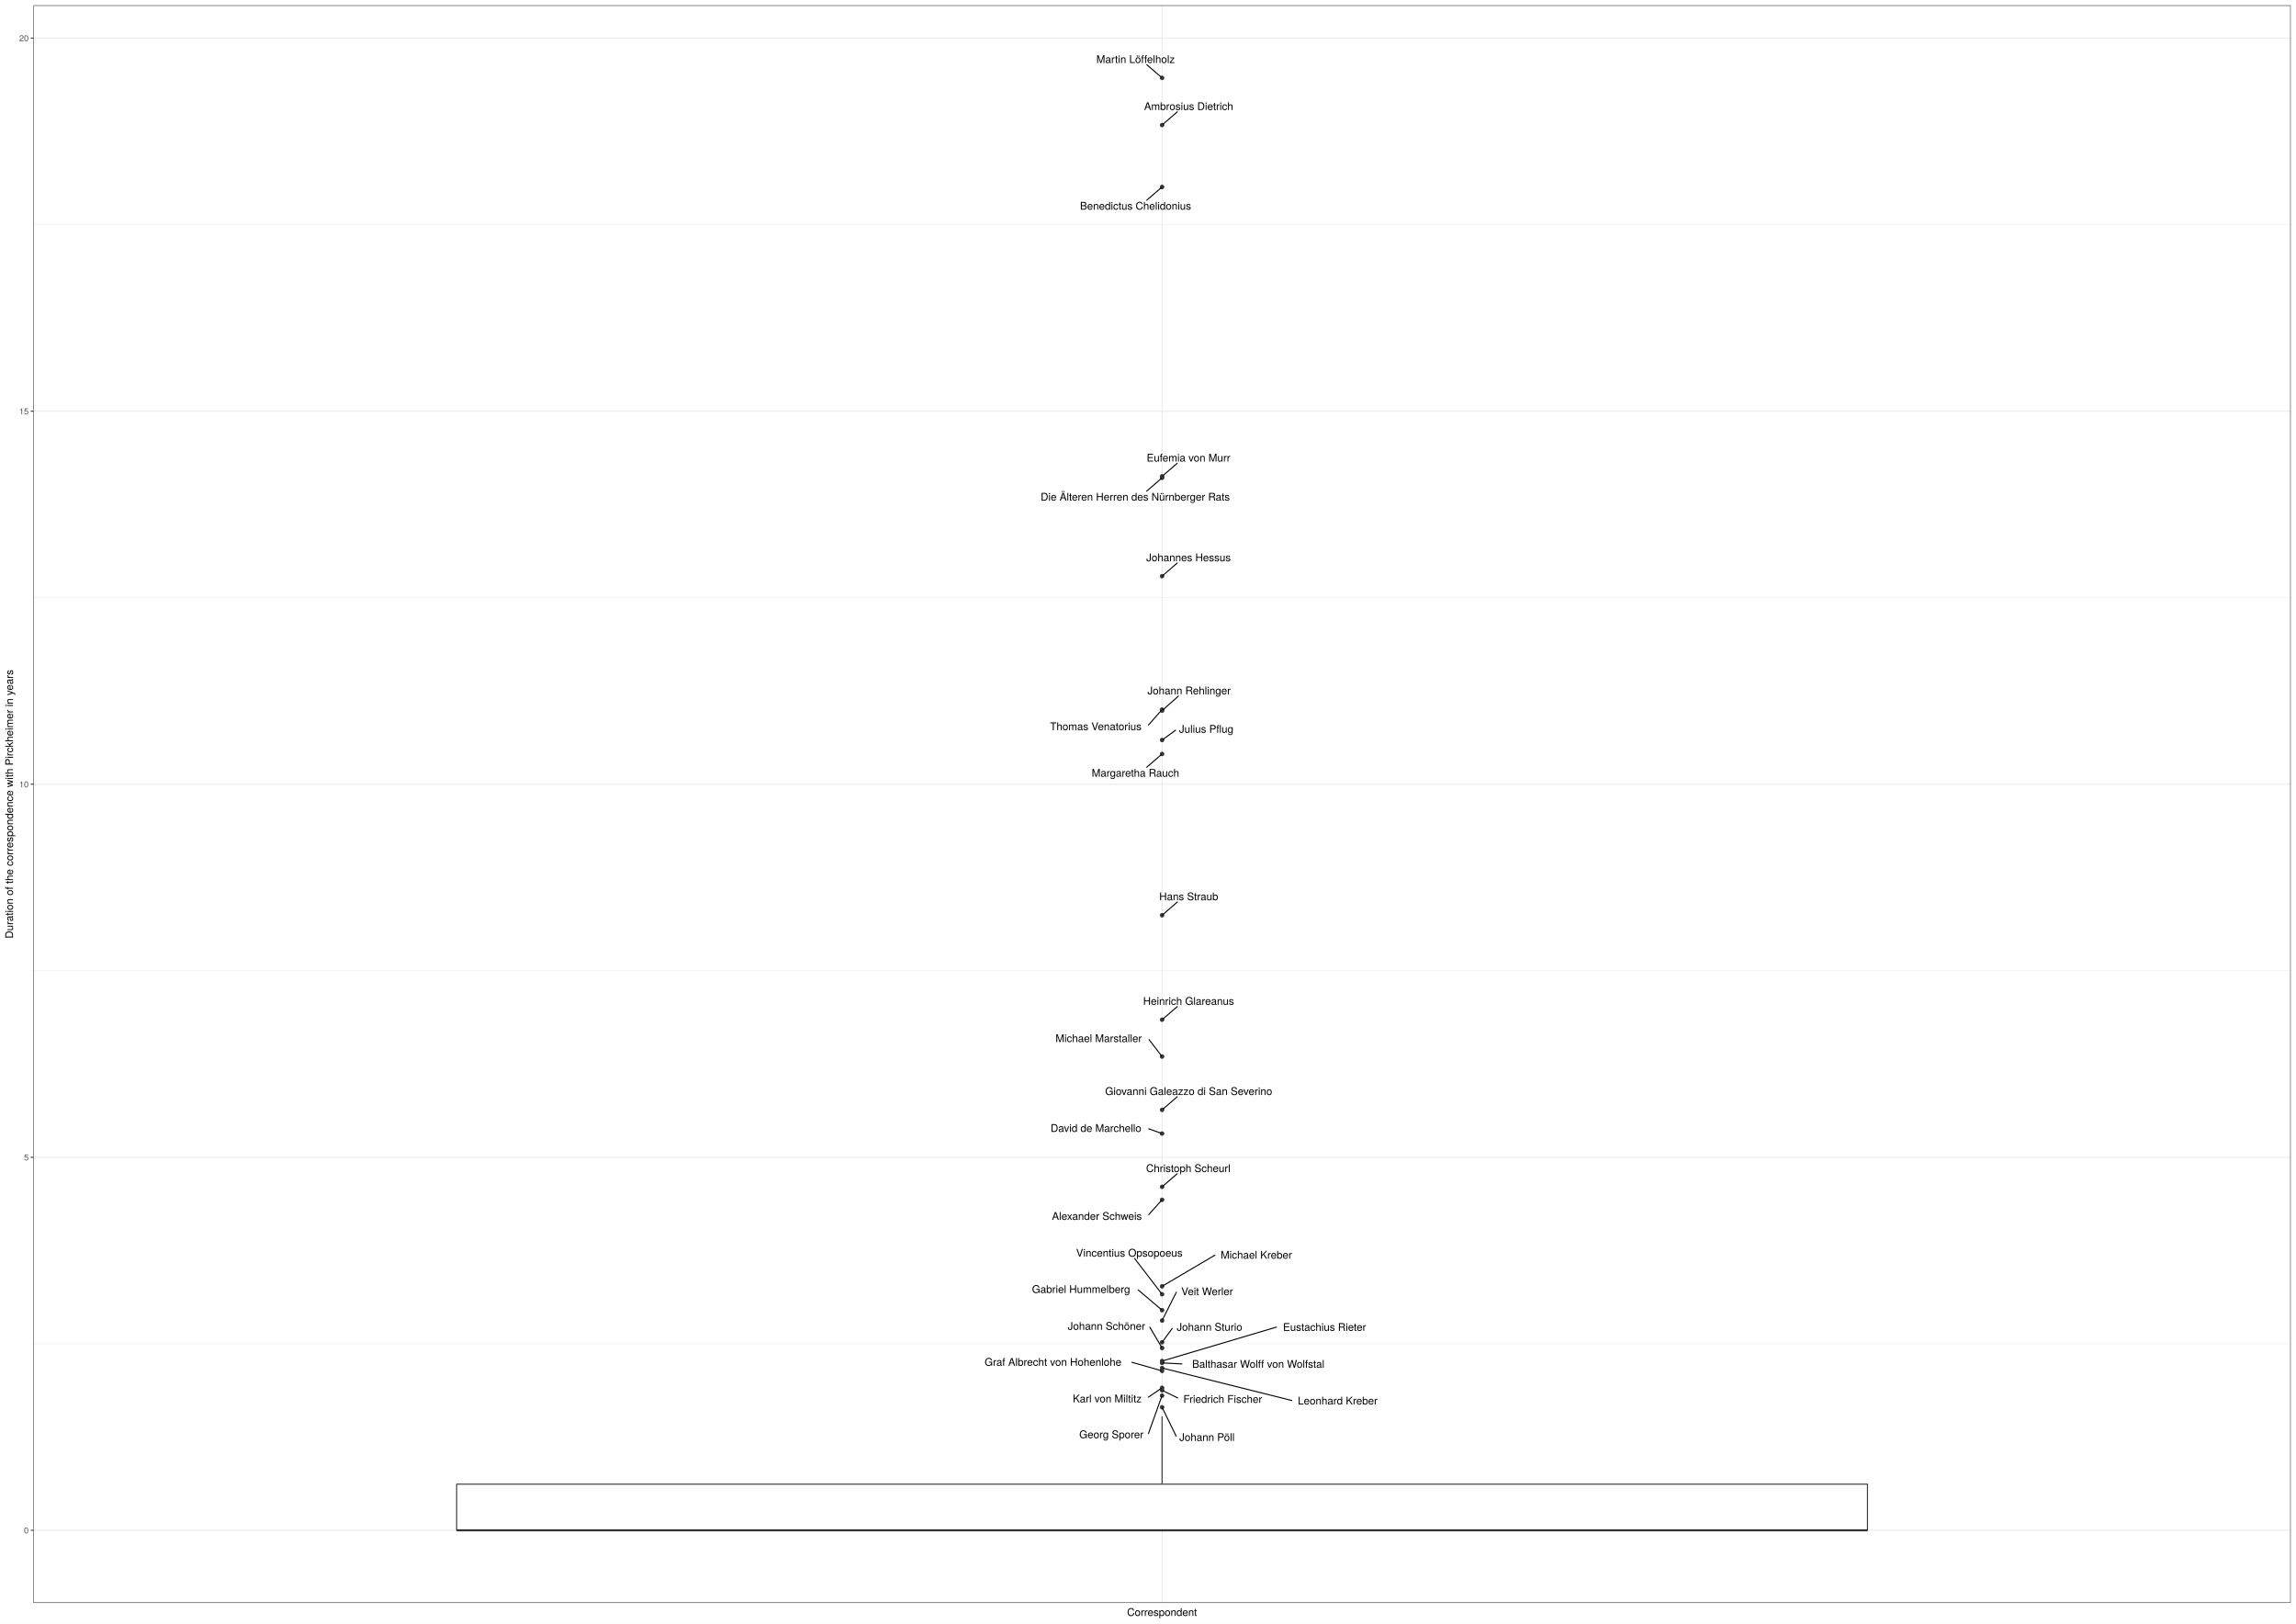
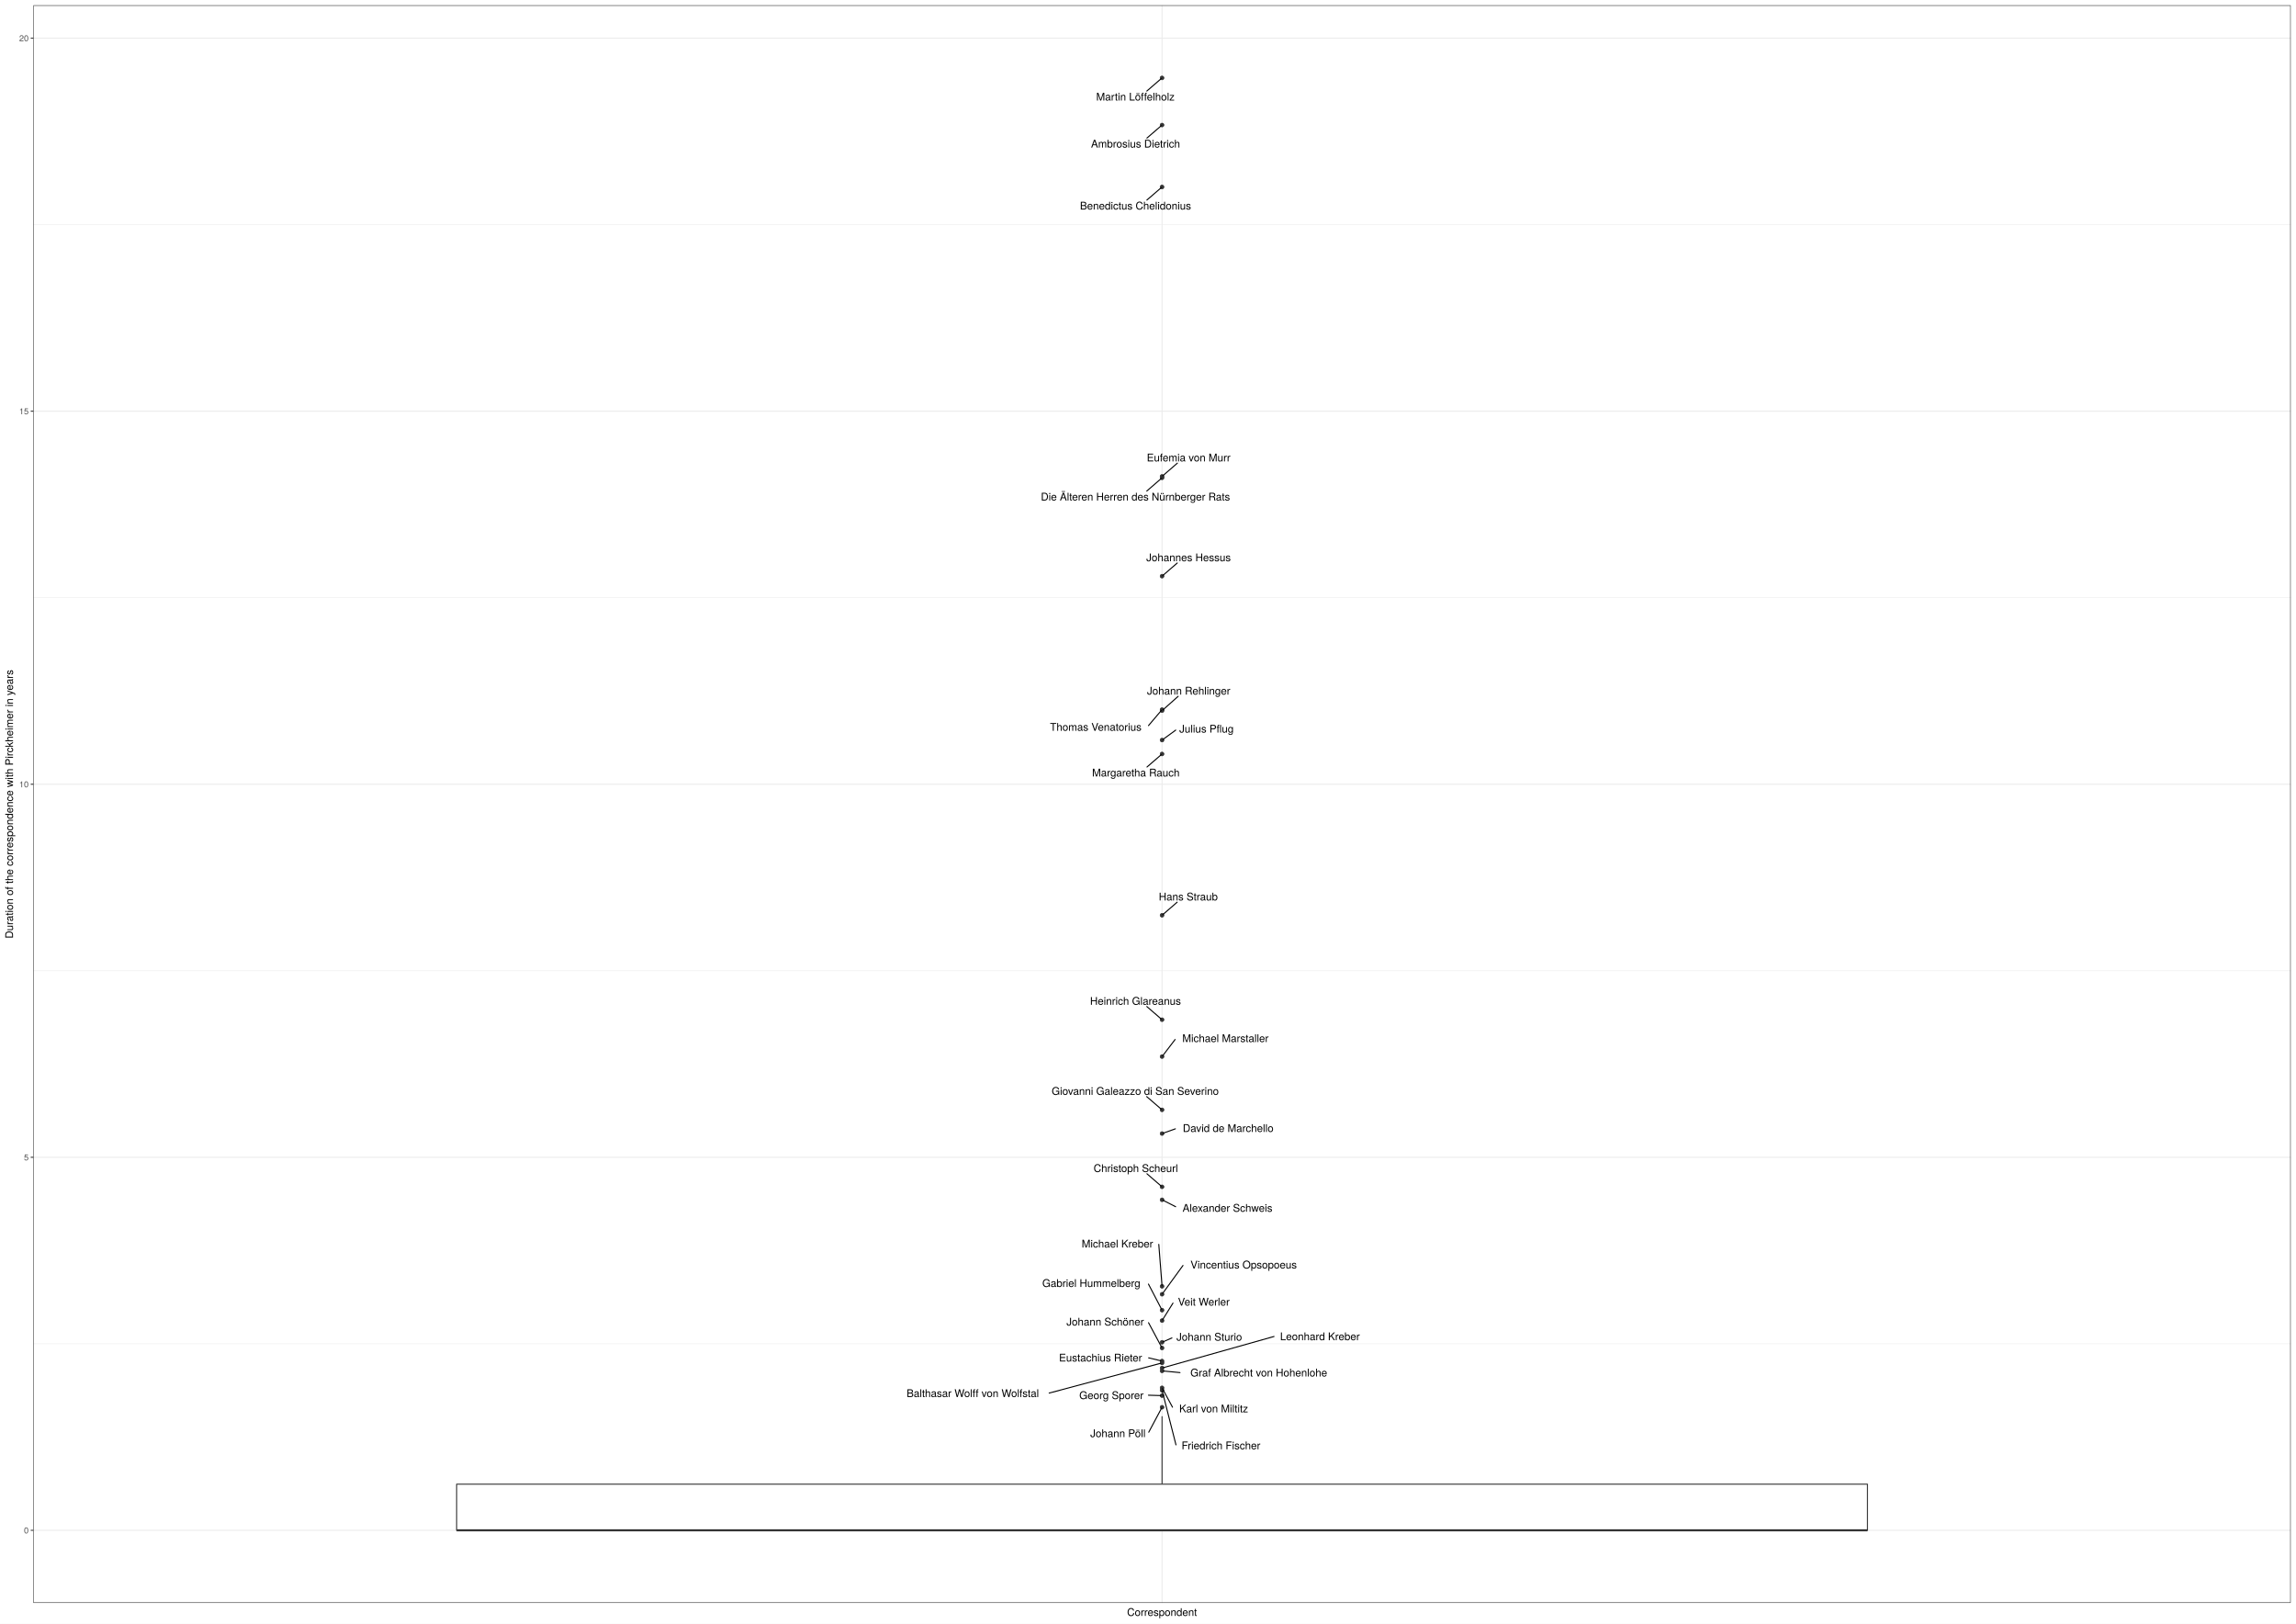
<svg xmlns="http://www.w3.org/2000/svg" class="svglite" width="2383.20pt" height="1684.80pt" viewBox="0 0 2383.20 1684.80">
  <defs>
    <style type="text/css">
    .svglite line, .svglite polyline, .svglite polygon, .svglite path, .svglite rect, .svglite circle {
      fill: none;
      stroke: #000000;
      stroke-linecap: round;
      stroke-linejoin: round;
      stroke-miterlimit: 10.00;
    }
    .svglite text {
      white-space: pre;
    }
  </style>
  </defs>
  <rect width="100%" height="100%" style="stroke: none; fill: #FFFFFF;" />
  <defs>
    <clipPath id="cpMC4wMHwyMzgzLjIwfDAuMDB8MTY4NC44MA==">
      <rect x="0.00" y="0.00" width="2383.20" height="1684.80" />
    </clipPath>
  </defs>
  <g clip-path="url(#cpMC4wMHwyMzgzLjIwfDAuMDB8MTY4NC44MA==)">
    <rect x="0.00" y="0.00" width="2383.20" height="1684.80" style="stroke-width: 1.07; stroke: #FFFFFF; fill: #FFFFFF;" />
  </g>
  <defs>
    <clipPath id="cpMzQuNjV8MjM3Ny43Mnw1LjQ4fDE2NjMuNTM=">
      <rect x="34.65" y="5.48" width="2343.07" height="1658.05" />
    </clipPath>
  </defs>
  <g clip-path="url(#cpMzQuNjV8MjM3Ny43Mnw1LjQ4fDE2NjMuNTM=)">
    <rect x="34.65" y="5.48" width="2343.07" height="1658.05" style="stroke-width: 1.07; stroke: none; fill: #FFFFFF;" />
    <polyline points="34.65,1394.59 2377.72,1394.59 " style="stroke-width: 0.53; stroke: #EBEBEB; stroke-linecap: butt;" />
    <polyline points="34.65,1007.45 2377.72,1007.45 " style="stroke-width: 0.53; stroke: #EBEBEB; stroke-linecap: butt;" />
    <polyline points="34.65,620.31 2377.72,620.31 " style="stroke-width: 0.53; stroke: #EBEBEB; stroke-linecap: butt;" />
    <polyline points="34.65,233.16 2377.72,233.16 " style="stroke-width: 0.53; stroke: #EBEBEB; stroke-linecap: butt;" />
    <polyline points="34.65,1588.16 2377.72,1588.16 " style="stroke-width: 1.07; stroke: #EBEBEB; stroke-linecap: butt;" />
    <polyline points="34.65,1201.02 2377.72,1201.02 " style="stroke-width: 1.07; stroke: #EBEBEB; stroke-linecap: butt;" />
    <polyline points="34.65,813.88 2377.72,813.88 " style="stroke-width: 1.07; stroke: #EBEBEB; stroke-linecap: butt;" />
    <polyline points="34.65,426.74 2377.72,426.74 " style="stroke-width: 1.07; stroke: #EBEBEB; stroke-linecap: butt;" />
    <polyline points="34.65,39.59 2377.72,39.59 " style="stroke-width: 1.07; stroke: #EBEBEB; stroke-linecap: butt;" />
    <polyline points="1206.19,1663.53 1206.19,5.48 " style="stroke-width: 1.07; stroke: #EBEBEB; stroke-linecap: butt;" />
    <circle cx="1206.19" cy="1419.73" r="1.95" style="stroke-width: 0.71; stroke: #333333; fill: #333333;" />
    <circle cx="1206.19" cy="1151.81" r="1.95" style="stroke-width: 0.71; stroke: #333333; fill: #333333;" />
    <circle cx="1206.19" cy="1334.94" r="1.95" style="stroke-width: 0.71; stroke: #333333; fill: #333333;" />
    <circle cx="1206.19" cy="1343.19" r="1.95" style="stroke-width: 0.71; stroke: #333333; fill: #333333;" />
    <circle cx="1206.19" cy="1398.94" r="1.95" style="stroke-width: 0.71; stroke: #333333; fill: #333333;" />
    <circle cx="1206.19" cy="1412.52" r="1.95" style="stroke-width: 0.71; stroke: #333333; fill: #333333;" />
    <circle cx="1206.19" cy="736.45" r="1.95" style="stroke-width: 0.71; stroke: #333333; fill: #333333;" />
    <circle cx="1206.19" cy="1231.70" r="1.95" style="stroke-width: 0.71; stroke: #333333; fill: #333333;" />
    <circle cx="1206.19" cy="1422.70" r="1.95" style="stroke-width: 0.71; stroke: #333333; fill: #333333;" />
    <circle cx="1206.19" cy="782.48" r="1.95" style="stroke-width: 0.71; stroke: #333333; fill: #333333;" />
    <circle cx="1206.19" cy="1058.26" r="1.95" style="stroke-width: 0.71; stroke: #333333; fill: #333333;" />
    <circle cx="1206.19" cy="194.03" r="1.95" style="stroke-width: 0.71; stroke: #333333; fill: #333333;" />
    <circle cx="1206.19" cy="737.51" r="1.95" style="stroke-width: 0.71; stroke: #333333; fill: #333333;" />
    <circle cx="1206.19" cy="1176.41" r="1.95" style="stroke-width: 0.71; stroke: #333333; fill: #333333;" />
    <circle cx="1206.19" cy="494.41" r="1.95" style="stroke-width: 0.71; stroke: #333333; fill: #333333;" />
    <circle cx="1206.19" cy="1442.85" r="1.95" style="stroke-width: 0.71; stroke: #333333; fill: #333333;" />
    <circle cx="1206.19" cy="1370.52" r="1.95" style="stroke-width: 0.71; stroke: #333333; fill: #333333;" />
    <circle cx="1206.19" cy="1245.15" r="1.95" style="stroke-width: 0.71; stroke: #333333; fill: #333333;" />
    <circle cx="1206.19" cy="768.06" r="1.95" style="stroke-width: 0.71; stroke: #333333; fill: #333333;" />
    <circle cx="1206.19" cy="949.86" r="1.95" style="stroke-width: 0.71; stroke: #333333; fill: #333333;" />
    <circle cx="1206.19" cy="1096.51" r="1.95" style="stroke-width: 0.71; stroke: #333333; fill: #333333;" />
    <circle cx="1206.19" cy="495.89" r="1.95" style="stroke-width: 0.71; stroke: #333333; fill: #333333;" />
    <circle cx="1206.19" cy="80.85" r="1.95" style="stroke-width: 0.71; stroke: #333333; fill: #333333;" />
    <circle cx="1206.19" cy="1359.70" r="1.95" style="stroke-width: 0.71; stroke: #333333; fill: #333333;" />
    <circle cx="1206.19" cy="1393.00" r="1.95" style="stroke-width: 0.71; stroke: #333333; fill: #333333;" />
    <circle cx="1206.19" cy="1414.43" r="1.95" style="stroke-width: 0.71; stroke: #333333; fill: #333333;" />
    <circle cx="1206.19" cy="129.75" r="1.95" style="stroke-width: 0.71; stroke: #333333; fill: #333333;" />
    <circle cx="1206.19" cy="1448.37" r="1.95" style="stroke-width: 0.71; stroke: #333333; fill: #333333;" />
    <circle cx="1206.19" cy="1460.46" r="1.95" style="stroke-width: 0.71; stroke: #333333; fill: #333333;" />
    <circle cx="1206.19" cy="597.93" r="1.95" style="stroke-width: 0.71; stroke: #333333; fill: #333333;" />
    <circle cx="1206.19" cy="1440.29" r="1.95" style="stroke-width: 0.71; stroke: #333333; fill: #333333;" />
    <line x1="1206.19" y1="1540.29" x2="1206.19" y2="1469.79" style="stroke-width: 1.07; stroke: #333333; stroke-linecap: butt;" />
    <line x1="1206.19" y1="1588.16" x2="1206.19" y2="1588.16" style="stroke-width: 1.07; stroke: #333333; stroke-linecap: butt;" />
    <polygon points="473.98,1540.29 473.98,1588.16 1938.39,1588.16 1938.39,1540.29 473.98,1540.29 " style="stroke-width: 1.07; stroke: #333333; fill: #FFFFFF;" />
    <line x1="473.98" y1="1588.16" x2="1938.39" y2="1588.16" style="stroke-width: 2.13; stroke: #333333; stroke-linecap: butt;" />
-     <line x1="1340.84" y1="1453.47" x2="1207.48" y2="1420.05" style="stroke-width: 1.07;" />
-     <line x1="1221.98" y1="1138.19" x2="1207.05" y2="1151.06" style="stroke-width: 1.07;" />
-     <line x1="1261.02" y1="1302.63" x2="1207.24" y2="1334.31" style="stroke-width: 1.07;" />
-     <line x1="1177.65" y1="1305.97" x2="1205.53" y2="1342.33" style="stroke-width: 1.07;" />
-     <line x1="1193.49" y1="1377.34" x2="1205.66" y2="1398.05" style="stroke-width: 1.07;" />
-     <line x1="1324.87" y1="1377.29" x2="1207.45" y2="1412.14" style="stroke-width: 1.07;" />
-     <line x1="1192.12" y1="752.38" x2="1205.46" y2="737.27" style="stroke-width: 1.07;" />
-     <line x1="1221.84" y1="1218.16" x2="1207.05" y2="1230.95" style="stroke-width: 1.07;" />
-     <line x1="1174.81" y1="1413.79" x2="1204.91" y2="1422.34" style="stroke-width: 1.07;" />
-     <line x1="1190.29" y1="796.23" x2="1205.32" y2="783.23" style="stroke-width: 1.07;" />
-     <line x1="1221.95" y1="1044.65" x2="1207.05" y2="1057.51" style="stroke-width: 1.07;" />
-     <line x1="1190.34" y1="207.76" x2="1205.32" y2="194.78" style="stroke-width: 1.07;" />
-     <line x1="1223.16" y1="722.41" x2="1207.04" y2="736.75" style="stroke-width: 1.07;" />
-     <line x1="1192.34" y1="1171.47" x2="1204.96" y2="1175.98" style="stroke-width: 1.07;" />
-     <line x1="1221.93" y1="480.80" x2="1207.05" y2="493.66" style="stroke-width: 1.07;" />
-     <line x1="1222.42" y1="1450.81" x2="1207.31" y2="1443.41" style="stroke-width: 1.07;" />
-     <line x1="1221.01" y1="1341.10" x2="1206.65" y2="1369.60" style="stroke-width: 1.07;" />
-     <line x1="1192.34" y1="1260.57" x2="1205.45" y2="1245.96" style="stroke-width: 1.07;" />
-     <line x1="1220.14" y1="757.90" x2="1207.14" y2="767.36" style="stroke-width: 1.07;" />
-     <line x1="1222.10" y1="936.09" x2="1207.05" y2="949.11" style="stroke-width: 1.07;" />
-     <line x1="1192.62" y1="1078.80" x2="1205.53" y2="1095.66" style="stroke-width: 1.07;" />
-     <line x1="1190.20" y1="509.71" x2="1205.32" y2="496.64" style="stroke-width: 1.07;" />
-     <line x1="1190.38" y1="67.18" x2="1205.32" y2="80.09" style="stroke-width: 1.07;" />
-     <line x1="1181.41" y1="1338.73" x2="1205.31" y2="1358.95" style="stroke-width: 1.07;" />
-     <line x1="1216.71" y1="1378.70" x2="1206.82" y2="1392.14" style="stroke-width: 1.07;" />
-     <line x1="1226.79" y1="1415.46" x2="1207.55" y2="1414.50" style="stroke-width: 1.07;" />
-     <line x1="1222.07" y1="116.01" x2="1207.05" y2="129.00" style="stroke-width: 1.07;" />
-     <line x1="1192.05" y1="1487.77" x2="1205.85" y2="1449.31" style="stroke-width: 1.07;" />
-     <line x1="1220.81" y1="1490.42" x2="1206.63" y2="1461.38" style="stroke-width: 1.07;" />
-     <line x1="1221.94" y1="584.31" x2="1207.05" y2="597.18" style="stroke-width: 1.07;" />
-     <line x1="1191.96" y1="1449.98" x2="1205.20" y2="1440.96" style="stroke-width: 1.07;" />
-     <text x="1388.50" y="1457.59" text-anchor="middle" style="font-size: 11.04px; font-family: &quot;TeX Gyre Heros&quot;;" textLength="91.72px" lengthAdjust="spacingAndGlyphs">Leonhard Kreber</text>
-     <text x="1233.84" y="1136.39" text-anchor="middle" style="font-size: 11.04px; font-family: &quot;TeX Gyre Heros&quot;;" textLength="192.24px" lengthAdjust="spacingAndGlyphs">Giovanni Galeazzo di San Severino</text>
-     <text x="1304.02" y="1306.25" text-anchor="middle" style="font-size: 11.04px; font-family: &quot;TeX Gyre Heros&quot;;" textLength="82.40px" lengthAdjust="spacingAndGlyphs">Michael Kreber</text>
-     <text x="1172.21" y="1304.17" text-anchor="middle" style="font-size: 11.04px; font-family: &quot;TeX Gyre Heros&quot;;" textLength="122.28px" lengthAdjust="spacingAndGlyphs">Vincentius Opsopoeus</text>
-     <text x="1148.51" y="1380.11" text-anchor="middle" style="font-size: 11.04px; font-family: &quot;TeX Gyre Heros&quot;;" textLength="86.36px" lengthAdjust="spacingAndGlyphs">Johann Schöner</text>
-     <text x="1374.84" y="1381.17" text-anchor="middle" style="font-size: 11.04px; font-family: &quot;TeX Gyre Heros&quot;;" textLength="96.33px" lengthAdjust="spacingAndGlyphs">Eustachius Rieter</text>
-     <text x="1137.38" y="757.79" text-anchor="middle" style="font-size: 11.04px; font-family: &quot;TeX Gyre Heros&quot;;" textLength="105.88px" lengthAdjust="spacingAndGlyphs">Thomas Venatorius</text>
-     <text x="1233.40" y="1216.36" text-anchor="middle" style="font-size: 11.04px; font-family: &quot;TeX Gyre Heros&quot;;" textLength="98.05px" lengthAdjust="spacingAndGlyphs">Christoph Scheurl</text>
-     <text x="1093.01" y="1417.43" text-anchor="middle" style="font-size: 11.04px; font-family: &quot;TeX Gyre Heros&quot;;" textLength="159.99px" lengthAdjust="spacingAndGlyphs">Graf Albrecht von Hohenlohe</text>
-     <text x="1178.57" y="806.08" text-anchor="middle" style="font-size: 11.04px; font-family: &quot;TeX Gyre Heros&quot;;" textLength="101.27px" lengthAdjust="spacingAndGlyphs">Margaretha Rauch</text>
-     <text x="1233.73" y="1042.85" text-anchor="middle" style="font-size: 11.04px; font-family: &quot;TeX Gyre Heros&quot;;" textLength="105.25px" lengthAdjust="spacingAndGlyphs">Heinrich Glareanus</text>
-     <text x="1178.70" y="217.60" text-anchor="middle" style="font-size: 11.04px; font-family: &quot;TeX Gyre Heros&quot;;" textLength="129.00px" lengthAdjust="spacingAndGlyphs">Benedictus Chelidonius</text>
-     <text x="1234.22" y="720.61" text-anchor="middle" style="font-size: 11.04px; font-family: &quot;TeX Gyre Heros&quot;;" textLength="93.64px" lengthAdjust="spacingAndGlyphs">Johann Rehlinger</text>
-     <text x="1137.57" y="1174.70" text-anchor="middle" style="font-size: 11.04px; font-family: &quot;TeX Gyre Heros&quot;;" textLength="105.95px" lengthAdjust="spacingAndGlyphs">David de Marchello</text>
-     <text x="1233.62" y="479.00" text-anchor="middle" style="font-size: 11.04px; font-family: &quot;TeX Gyre Heros&quot;;" textLength="97.87px" lengthAdjust="spacingAndGlyphs">Eufemia von Murr</text>
-     <text x="1269.14" y="1455.90" text-anchor="middle" style="font-size: 11.04px; font-family: &quot;TeX Gyre Heros&quot;;" textLength="89.83px" lengthAdjust="spacingAndGlyphs">Friedrich Fischer</text>
-     <text x="1252.99" y="1344.14" text-anchor="middle" style="font-size: 11.04px; font-family: &quot;TeX Gyre Heros&quot;;" textLength="60.36px" lengthAdjust="spacingAndGlyphs">Veit Werler</text>
-     <text x="1138.54" y="1266.01" text-anchor="middle" style="font-size: 11.04px; font-family: &quot;TeX Gyre Heros&quot;;" textLength="104.00px" lengthAdjust="spacingAndGlyphs">Alexander Schweis</text>
-     <text x="1252.05" y="760.47" text-anchor="middle" style="font-size: 11.04px; font-family: &quot;TeX Gyre Heros&quot;;" textLength="60.21px" lengthAdjust="spacingAndGlyphs">Julius Pflug</text>
-     <text x="1233.87" y="934.29" text-anchor="middle" style="font-size: 11.04px; font-family: &quot;TeX Gyre Heros&quot;;" textLength="67.91px" lengthAdjust="spacingAndGlyphs">Hans Straub</text>
-     <text x="1140.39" y="1081.46" text-anchor="middle" style="font-size: 11.04px; font-family: &quot;TeX Gyre Heros&quot;;" textLength="100.87px" lengthAdjust="spacingAndGlyphs">Michael Marstaller</text>
-     <text x="1178.36" y="519.55" text-anchor="middle" style="font-size: 11.04px; font-family: &quot;TeX Gyre Heros&quot;;" textLength="220.00px" lengthAdjust="spacingAndGlyphs">Die Älteren Herren des Nürnberger Rats</text>
-     <text x="1178.70" y="65.38" text-anchor="middle" style="font-size: 11.04px; font-family: &quot;TeX Gyre Heros&quot;;" textLength="91.62px" lengthAdjust="spacingAndGlyphs">Martin Löffelholz</text>
-     <text x="1122.10" y="1341.87" text-anchor="middle" style="font-size: 11.04px; font-family: &quot;TeX Gyre Heros&quot;;" textLength="115.03px" lengthAdjust="spacingAndGlyphs">Gabriel Hummelberg</text>
-     <text x="1255.46" y="1381.05" text-anchor="middle" style="font-size: 11.04px; font-family: &quot;TeX Gyre Heros&quot;;" textLength="73.91px" lengthAdjust="spacingAndGlyphs">Johann Sturio</text>
-     <text x="1306.08" y="1419.48" text-anchor="middle" style="font-size: 11.04px; font-family: &quot;TeX Gyre Heros&quot;;" textLength="154.99px" lengthAdjust="spacingAndGlyphs">Balthasar Wolff von Wolfstal</text>
-     <text x="1233.78" y="114.21" text-anchor="middle" style="font-size: 11.04px; font-family: &quot;TeX Gyre Heros&quot;;" textLength="104.72px" lengthAdjust="spacingAndGlyphs">Ambrosius Dietrich</text>
-     <text x="1153.60" y="1492.59" text-anchor="middle" style="font-size: 11.04px; font-family: &quot;TeX Gyre Heros&quot;;" textLength="73.29px" lengthAdjust="spacingAndGlyphs">Georg Sporer</text>
-     <text x="1252.80" y="1495.42" text-anchor="middle" style="font-size: 11.04px; font-family: &quot;TeX Gyre Heros&quot;;" textLength="60.38px" lengthAdjust="spacingAndGlyphs">Johann Pöll</text>
-     <text x="1233.64" y="582.51" text-anchor="middle" style="font-size: 11.04px; font-family: &quot;TeX Gyre Heros&quot;;" textLength="93.09px" lengthAdjust="spacingAndGlyphs">Johannes Hessus</text>
-     <text x="1149.24" y="1455.41" text-anchor="middle" style="font-size: 11.04px; font-family: &quot;TeX Gyre Heros&quot;;" textLength="81.85px" lengthAdjust="spacingAndGlyphs">Karl von Miltitz</text>
+     <line x1="1322.41" y1="1387.00" x2="1207.46" y2="1419.37" style="stroke-width: 1.07;" />
+     <line x1="1190.25" y1="1138.06" x2="1205.32" y2="1151.06" style="stroke-width: 1.07;" />
+     <line x1="1202.80" y1="1291.43" x2="1206.11" y2="1333.97" style="stroke-width: 1.07;" />
+     <line x1="1227.92" y1="1313.30" x2="1206.81" y2="1342.32" style="stroke-width: 1.07;" />
+     <line x1="1192.16" y1="1372.71" x2="1205.70" y2="1398.03" style="stroke-width: 1.07;" />
+     <line x1="1192.27" y1="1409.18" x2="1204.89" y2="1412.21" style="stroke-width: 1.07;" />
+     <line x1="1192.11" y1="753.02" x2="1205.48" y2="737.28" style="stroke-width: 1.07;" />
+     <line x1="1190.50" y1="1218.14" x2="1205.32" y2="1230.95" style="stroke-width: 1.07;" />
+     <line x1="1224.80" y1="1424.49" x2="1207.54" y2="1422.83" style="stroke-width: 1.07;" />
+     <line x1="1190.55" y1="796.00" x2="1205.32" y2="783.23" style="stroke-width: 1.07;" />
+     <line x1="1190.36" y1="1044.57" x2="1205.32" y2="1057.51" style="stroke-width: 1.07;" />
+     <line x1="1190.44" y1="207.61" x2="1205.32" y2="194.78" style="stroke-width: 1.07;" />
+     <line x1="1222.90" y1="722.65" x2="1207.04" y2="736.75" style="stroke-width: 1.07;" />
+     <line x1="1220.02" y1="1171.50" x2="1207.41" y2="1175.98" style="stroke-width: 1.07;" />
+     <line x1="1222.08" y1="480.64" x2="1207.05" y2="493.66" style="stroke-width: 1.07;" />
+     <line x1="1220.63" y1="1499.48" x2="1206.43" y2="1443.81" style="stroke-width: 1.07;" />
+     <line x1="1217.52" y1="1352.37" x2="1206.74" y2="1369.63" style="stroke-width: 1.07;" />
+     <line x1="1220.28" y1="1252.34" x2="1207.30" y2="1245.71" style="stroke-width: 1.07;" />
+     <line x1="1220.38" y1="757.71" x2="1207.14" y2="767.36" style="stroke-width: 1.07;" />
+     <line x1="1221.85" y1="936.30" x2="1207.05" y2="949.11" style="stroke-width: 1.07;" />
+     <line x1="1219.74" y1="1078.80" x2="1206.84" y2="1095.66" style="stroke-width: 1.07;" />
+     <line x1="1190.33" y1="509.60" x2="1205.32" y2="496.64" style="stroke-width: 1.07;" />
+     <line x1="1190.37" y1="94.49" x2="1205.32" y2="81.60" style="stroke-width: 1.07;" />
+     <line x1="1192.08" y1="1332.64" x2="1205.71" y2="1358.79" style="stroke-width: 1.07;" />
+     <line x1="1216.42" y1="1388.53" x2="1207.35" y2="1392.49" style="stroke-width: 1.07;" />
+     <line x1="1089.02" y1="1445.73" x2="1204.90" y2="1414.77" style="stroke-width: 1.07;" />
+     <line x1="1190.47" y1="143.30" x2="1205.32" y2="130.50" style="stroke-width: 1.07;" />
+     <line x1="1192.05" y1="1447.96" x2="1204.82" y2="1448.33" style="stroke-width: 1.07;" />
+     <line x1="1192.37" y1="1486.34" x2="1205.70" y2="1461.37" style="stroke-width: 1.07;" />
+     <line x1="1221.98" y1="584.28" x2="1207.05" y2="597.18" style="stroke-width: 1.07;" />
+     <line x1="1217.03" y1="1460.38" x2="1206.67" y2="1441.19" style="stroke-width: 1.07;" />
+     <text x="1370.07" y="1390.89" text-anchor="middle" style="font-size: 11.04px; font-family: &quot;TeX Gyre Heros&quot;;" textLength="91.72px" lengthAdjust="spacingAndGlyphs">Leonhard Kreber</text>
+     <text x="1178.34" y="1136.26" text-anchor="middle" style="font-size: 11.04px; font-family: &quot;TeX Gyre Heros&quot;;" textLength="192.24px" lengthAdjust="spacingAndGlyphs">Giovanni Galeazzo di San Severino</text>
+     <text x="1159.79" y="1294.69" text-anchor="middle" style="font-size: 11.04px; font-family: &quot;TeX Gyre Heros&quot;;" textLength="82.40px" lengthAdjust="spacingAndGlyphs">Michael Kreber</text>
+     <text x="1290.87" y="1316.46" text-anchor="middle" style="font-size: 11.04px; font-family: &quot;TeX Gyre Heros&quot;;" textLength="122.28px" lengthAdjust="spacingAndGlyphs">Vincentius Opsopoeus</text>
+     <text x="1147.18" y="1375.66" text-anchor="middle" style="font-size: 11.04px; font-family: &quot;TeX Gyre Heros&quot;;" textLength="86.36px" lengthAdjust="spacingAndGlyphs">Johann Schöner</text>
+     <text x="1142.31" y="1412.98" text-anchor="middle" style="font-size: 11.04px; font-family: &quot;TeX Gyre Heros&quot;;" textLength="96.33px" lengthAdjust="spacingAndGlyphs">Eustachius Rieter</text>
+     <text x="1137.37" y="758.41" text-anchor="middle" style="font-size: 11.04px; font-family: &quot;TeX Gyre Heros&quot;;" textLength="105.88px" lengthAdjust="spacingAndGlyphs">Thomas Venatorius</text>
+     <text x="1178.91" y="1216.34" text-anchor="middle" style="font-size: 11.04px; font-family: &quot;TeX Gyre Heros&quot;;" textLength="98.05px" lengthAdjust="spacingAndGlyphs">Christoph Scheurl</text>
+     <text x="1306.60" y="1428.52" text-anchor="middle" style="font-size: 11.04px; font-family: &quot;TeX Gyre Heros&quot;;" textLength="159.99px" lengthAdjust="spacingAndGlyphs">Graf Albrecht von Hohenlohe</text>
+     <text x="1178.98" y="805.84" text-anchor="middle" style="font-size: 11.04px; font-family: &quot;TeX Gyre Heros&quot;;" textLength="101.27px" lengthAdjust="spacingAndGlyphs">Margaretha Rauch</text>
+     <text x="1178.63" y="1042.77" text-anchor="middle" style="font-size: 11.04px; font-family: &quot;TeX Gyre Heros&quot;;" textLength="105.25px" lengthAdjust="spacingAndGlyphs">Heinrich Glareanus</text>
+     <text x="1178.67" y="217.45" text-anchor="middle" style="font-size: 11.04px; font-family: &quot;TeX Gyre Heros&quot;;" textLength="129.00px" lengthAdjust="spacingAndGlyphs">Benedictus Chelidonius</text>
+     <text x="1233.79" y="720.85" text-anchor="middle" style="font-size: 11.04px; font-family: &quot;TeX Gyre Heros&quot;;" textLength="93.64px" lengthAdjust="spacingAndGlyphs">Johann Rehlinger</text>
+     <text x="1274.79" y="1174.75" text-anchor="middle" style="font-size: 11.04px; font-family: &quot;TeX Gyre Heros&quot;;" textLength="105.95px" lengthAdjust="spacingAndGlyphs">David de Marchello</text>
+     <text x="1233.75" y="478.84" text-anchor="middle" style="font-size: 11.04px; font-family: &quot;TeX Gyre Heros&quot;;" textLength="97.87px" lengthAdjust="spacingAndGlyphs">Eufemia von Murr</text>
+     <text x="1267.34" y="1504.08" text-anchor="middle" style="font-size: 11.04px; font-family: &quot;TeX Gyre Heros&quot;;" textLength="89.83px" lengthAdjust="spacingAndGlyphs">Friedrich Fischer</text>
+     <text x="1249.50" y="1354.96" text-anchor="middle" style="font-size: 11.04px; font-family: &quot;TeX Gyre Heros&quot;;" textLength="60.36px" lengthAdjust="spacingAndGlyphs">Veit Werler</text>
+     <text x="1274.08" y="1257.59" text-anchor="middle" style="font-size: 11.04px; font-family: &quot;TeX Gyre Heros&quot;;" textLength="104.00px" lengthAdjust="spacingAndGlyphs">Alexander Schweis</text>
+     <text x="1252.28" y="760.30" text-anchor="middle" style="font-size: 11.04px; font-family: &quot;TeX Gyre Heros&quot;;" textLength="60.21px" lengthAdjust="spacingAndGlyphs">Julius Pflug</text>
+     <text x="1233.39" y="934.50" text-anchor="middle" style="font-size: 11.04px; font-family: &quot;TeX Gyre Heros&quot;;" textLength="67.91px" lengthAdjust="spacingAndGlyphs">Hans Straub</text>
+     <text x="1271.98" y="1081.46" text-anchor="middle" style="font-size: 11.04px; font-family: &quot;TeX Gyre Heros&quot;;" textLength="100.87px" lengthAdjust="spacingAndGlyphs">Michael Marstaller</text>
+     <text x="1178.58" y="519.45" text-anchor="middle" style="font-size: 11.04px; font-family: &quot;TeX Gyre Heros&quot;;" textLength="220.00px" lengthAdjust="spacingAndGlyphs">Die Älteren Herren des Nürnberger Rats</text>
+     <text x="1178.52" y="104.33" text-anchor="middle" style="font-size: 11.04px; font-family: &quot;TeX Gyre Heros&quot;;" textLength="91.62px" lengthAdjust="spacingAndGlyphs">Martin Löffelholz</text>
+     <text x="1132.76" y="1335.61" text-anchor="middle" style="font-size: 11.04px; font-family: &quot;TeX Gyre Heros&quot;;" textLength="115.03px" lengthAdjust="spacingAndGlyphs">Gabriel Hummelberg</text>
+     <text x="1255.18" y="1391.34" text-anchor="middle" style="font-size: 11.04px; font-family: &quot;TeX Gyre Heros&quot;;" textLength="73.91px" lengthAdjust="spacingAndGlyphs">Johann Sturio</text>
+     <text x="1009.72" y="1449.87" text-anchor="middle" style="font-size: 11.04px; font-family: &quot;TeX Gyre Heros&quot;;" textLength="154.99px" lengthAdjust="spacingAndGlyphs">Balthasar Wolff von Wolfstal</text>
+     <text x="1178.67" y="153.14" text-anchor="middle" style="font-size: 11.04px; font-family: &quot;TeX Gyre Heros&quot;;" textLength="104.72px" lengthAdjust="spacingAndGlyphs">Ambrosius Dietrich</text>
+     <text x="1153.61" y="1451.98" text-anchor="middle" style="font-size: 11.04px; font-family: &quot;TeX Gyre Heros&quot;;" textLength="73.29px" lengthAdjust="spacingAndGlyphs">Georg Sporer</text>
+     <text x="1160.38" y="1491.46" text-anchor="middle" style="font-size: 11.04px; font-family: &quot;TeX Gyre Heros&quot;;" textLength="60.38px" lengthAdjust="spacingAndGlyphs">Johann Pöll</text>
+     <text x="1233.69" y="582.48" text-anchor="middle" style="font-size: 11.04px; font-family: &quot;TeX Gyre Heros&quot;;" textLength="93.09px" lengthAdjust="spacingAndGlyphs">Johannes Hessus</text>
+     <text x="1259.76" y="1465.77" text-anchor="middle" style="font-size: 11.04px; font-family: &quot;TeX Gyre Heros&quot;;" textLength="81.85px" lengthAdjust="spacingAndGlyphs">Karl von Miltitz</text>
    <rect x="34.65" y="5.48" width="2343.07" height="1658.05" style="stroke-width: 1.07; stroke: #333333;" />
  </g>
  <g clip-path="url(#cpMC4wMHwyMzgzLjIwfDAuMDB8MTY4NC44MA==)">
    <text x="29.72" y="1591.37" text-anchor="end" style="font-size: 8.80px;fill: #4D4D4D; font-family: &quot;TeX Gyre Heros&quot;;" textLength="5.59px" lengthAdjust="spacingAndGlyphs">0</text>
    <text x="29.72" y="1204.23" text-anchor="end" style="font-size: 8.80px;fill: #4D4D4D; font-family: &quot;TeX Gyre Heros&quot;;" textLength="5.59px" lengthAdjust="spacingAndGlyphs">5</text>
    <text x="29.72" y="817.09" text-anchor="end" style="font-size: 8.80px;fill: #4D4D4D; font-family: &quot;TeX Gyre Heros&quot;;" textLength="11.19px" lengthAdjust="spacingAndGlyphs">10</text>
    <text x="29.72" y="429.94" text-anchor="end" style="font-size: 8.80px;fill: #4D4D4D; font-family: &quot;TeX Gyre Heros&quot;;" textLength="11.19px" lengthAdjust="spacingAndGlyphs">15</text>
    <text x="29.72" y="42.80" text-anchor="end" style="font-size: 8.80px;fill: #4D4D4D; font-family: &quot;TeX Gyre Heros&quot;;" textLength="11.19px" lengthAdjust="spacingAndGlyphs">20</text>
    <polyline points="31.91,1588.16 34.65,1588.16 " style="stroke-width: 1.07; stroke: #333333; stroke-linecap: butt;" />
    <polyline points="31.91,1201.02 34.65,1201.02 " style="stroke-width: 1.07; stroke: #333333; stroke-linecap: butt;" />
    <polyline points="31.91,813.88 34.65,813.88 " style="stroke-width: 1.07; stroke: #333333; stroke-linecap: butt;" />
    <polyline points="31.91,426.74 34.65,426.74 " style="stroke-width: 1.07; stroke: #333333; stroke-linecap: butt;" />
    <polyline points="31.91,39.59 34.65,39.59 " style="stroke-width: 1.07; stroke: #333333; stroke-linecap: butt;" />
    <text x="1206.19" y="1677.03" text-anchor="middle" style="font-size: 11.00px; font-family: &quot;TeX Gyre Heros&quot;;" textLength="81.24px" lengthAdjust="spacingAndGlyphs">Correspondent</text>
    <text transform="translate(13.50,834.51) rotate(-90)" text-anchor="middle" style="font-size: 11.00px; font-family: &quot;TeX Gyre Heros&quot;;" textLength="317.62px" lengthAdjust="spacingAndGlyphs">Duration of the correspondence with Pirckheimer in years</text>
  </g>
</svg>
